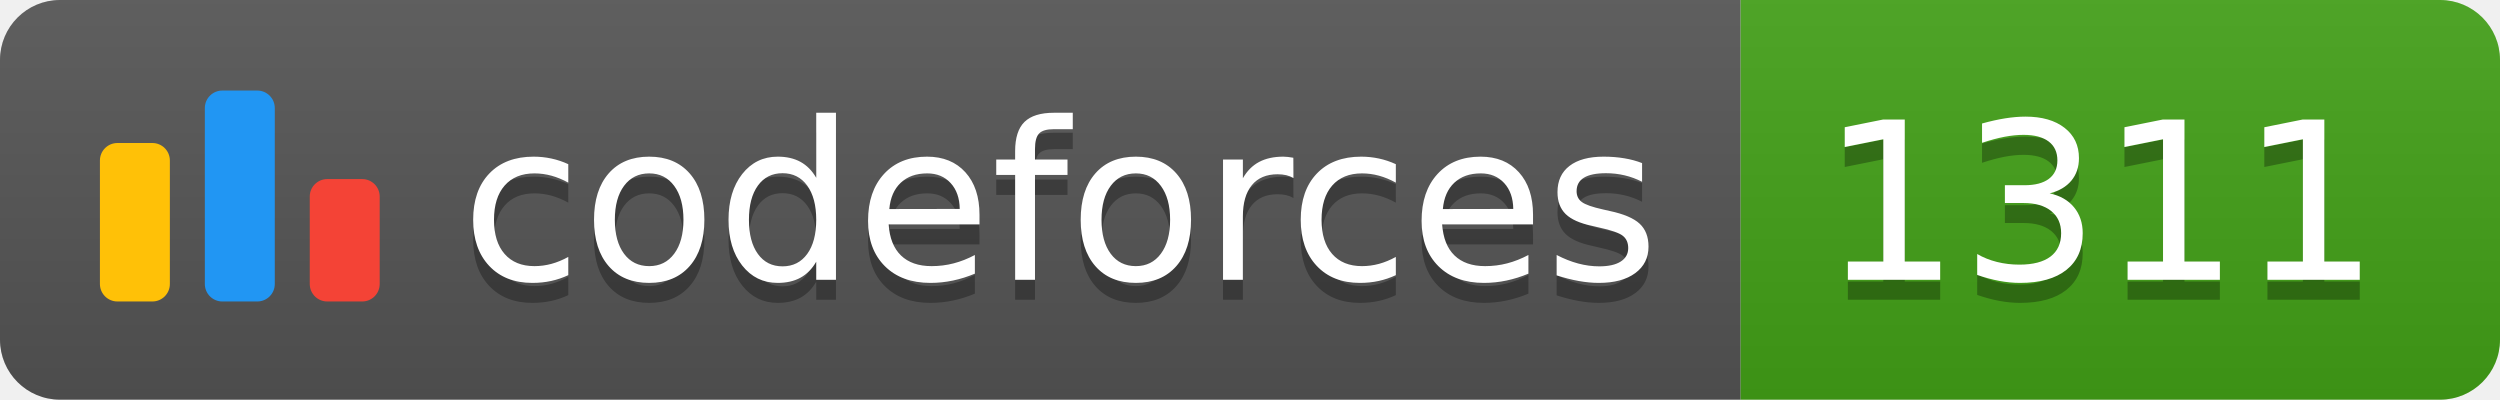
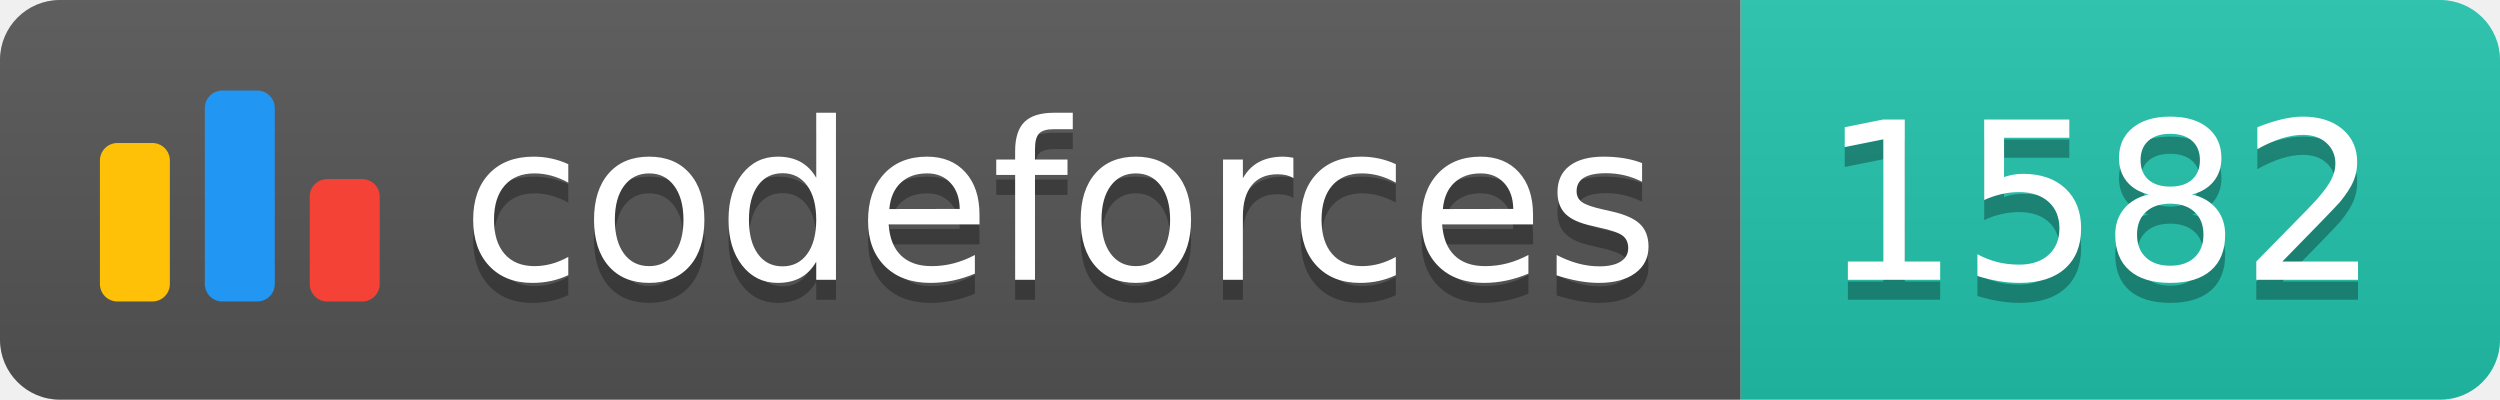
<svg xmlns="http://www.w3.org/2000/svg" width="125.1" height="20">
  <linearGradient id="smooth" x2="0" y2="100%">
    <stop offset="0" stop-color="#bbb" stop-opacity=".1" />
    <stop offset="1" stop-opacity=".1" />
  </linearGradient>
  <clipPath id="round">
    <rect width="125.1" height="20" rx="3" fill="#fff" />
  </clipPath>
  <g clip-path="url(#round)">
    <rect width="87.1" height="20" fill="#555" />
-     <rect x="87.1" width="38.0" height="20" fill="#43A217" />
+     <rect x="87.1" width="38.0" height="20" fill="#22C4AE" />
    <rect width="125.1" height="20" fill="url(#smooth)" />
  </g>
  <g fill="#fff" text-anchor="middle" font-family="DejaVu Sans,Verdana,Geneva,sans-serif" font-size="110">
    <svg x="5" y="3" class="logo" width="14" height="14" viewBox="0 0 32 25" fill="none">
      <rect y="6" width="8" height="18.125" rx="2" fill="#FFC107" />
      <rect x="24" y="10.125" width="8" height="14" rx="2" fill="#F44336" />
      <rect x="12" width="8" height="24.125" rx="2" fill="#2196F3" />
    </svg>
    <text x="530.5" y="150" fill="#010101" fill-opacity=".3" transform="scale(0.1)" textLength="601.0" lengthAdjust="spacing">codeforces
        </text>
    <text x="530.5" y="140" transform="scale(0.1)" textLength="601.0" lengthAdjust="spacing">codeforces</text>
-     <text x="1051.0" y="150" fill="#010101" fill-opacity=".3" transform="scale(0.1)" textLength="280.0" lengthAdjust="spacing">1311
+     <text x="1051.0" y="150" fill="#010101" fill-opacity=".3" transform="scale(0.1)" textLength="280.0" lengthAdjust="spacing">1582
        </text>
-     <text x="1051.0" y="140" transform="scale(0.1)" textLength="280.0" lengthAdjust="spacing">1311</text>
+     <text x="1051.0" y="140" transform="scale(0.1)" textLength="280.0" lengthAdjust="spacing">1582</text>
  </g>
</svg>
